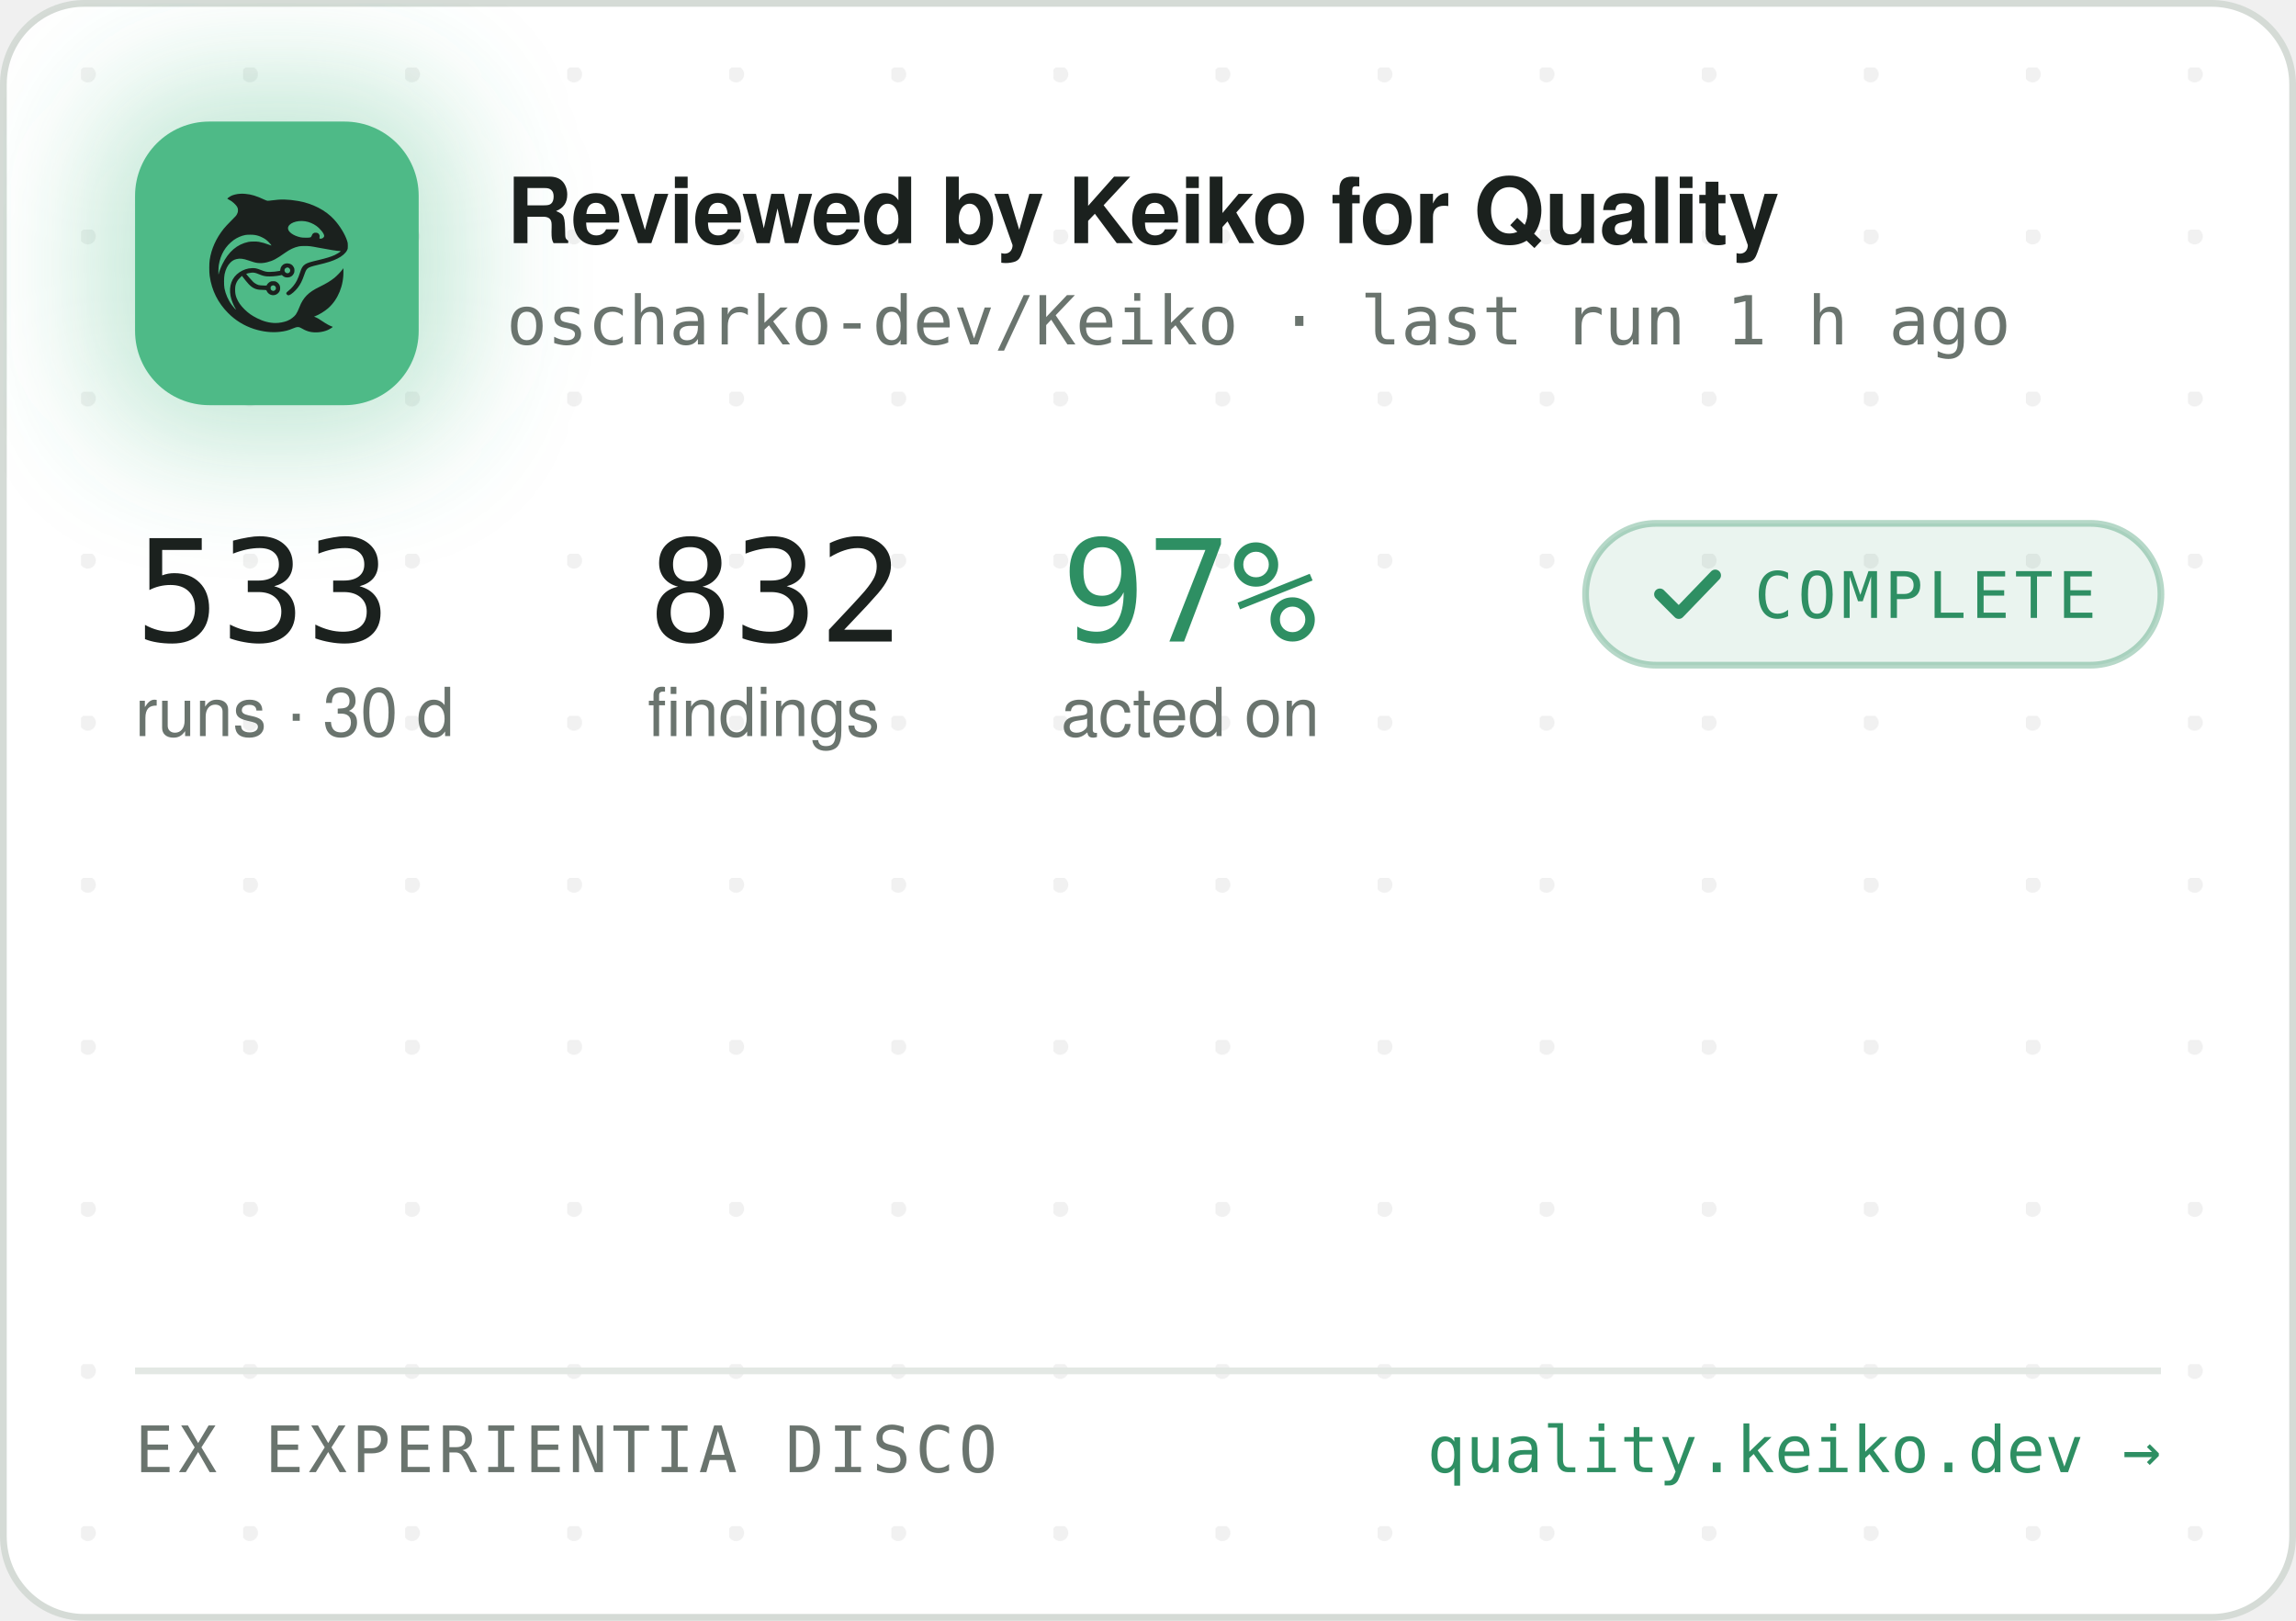
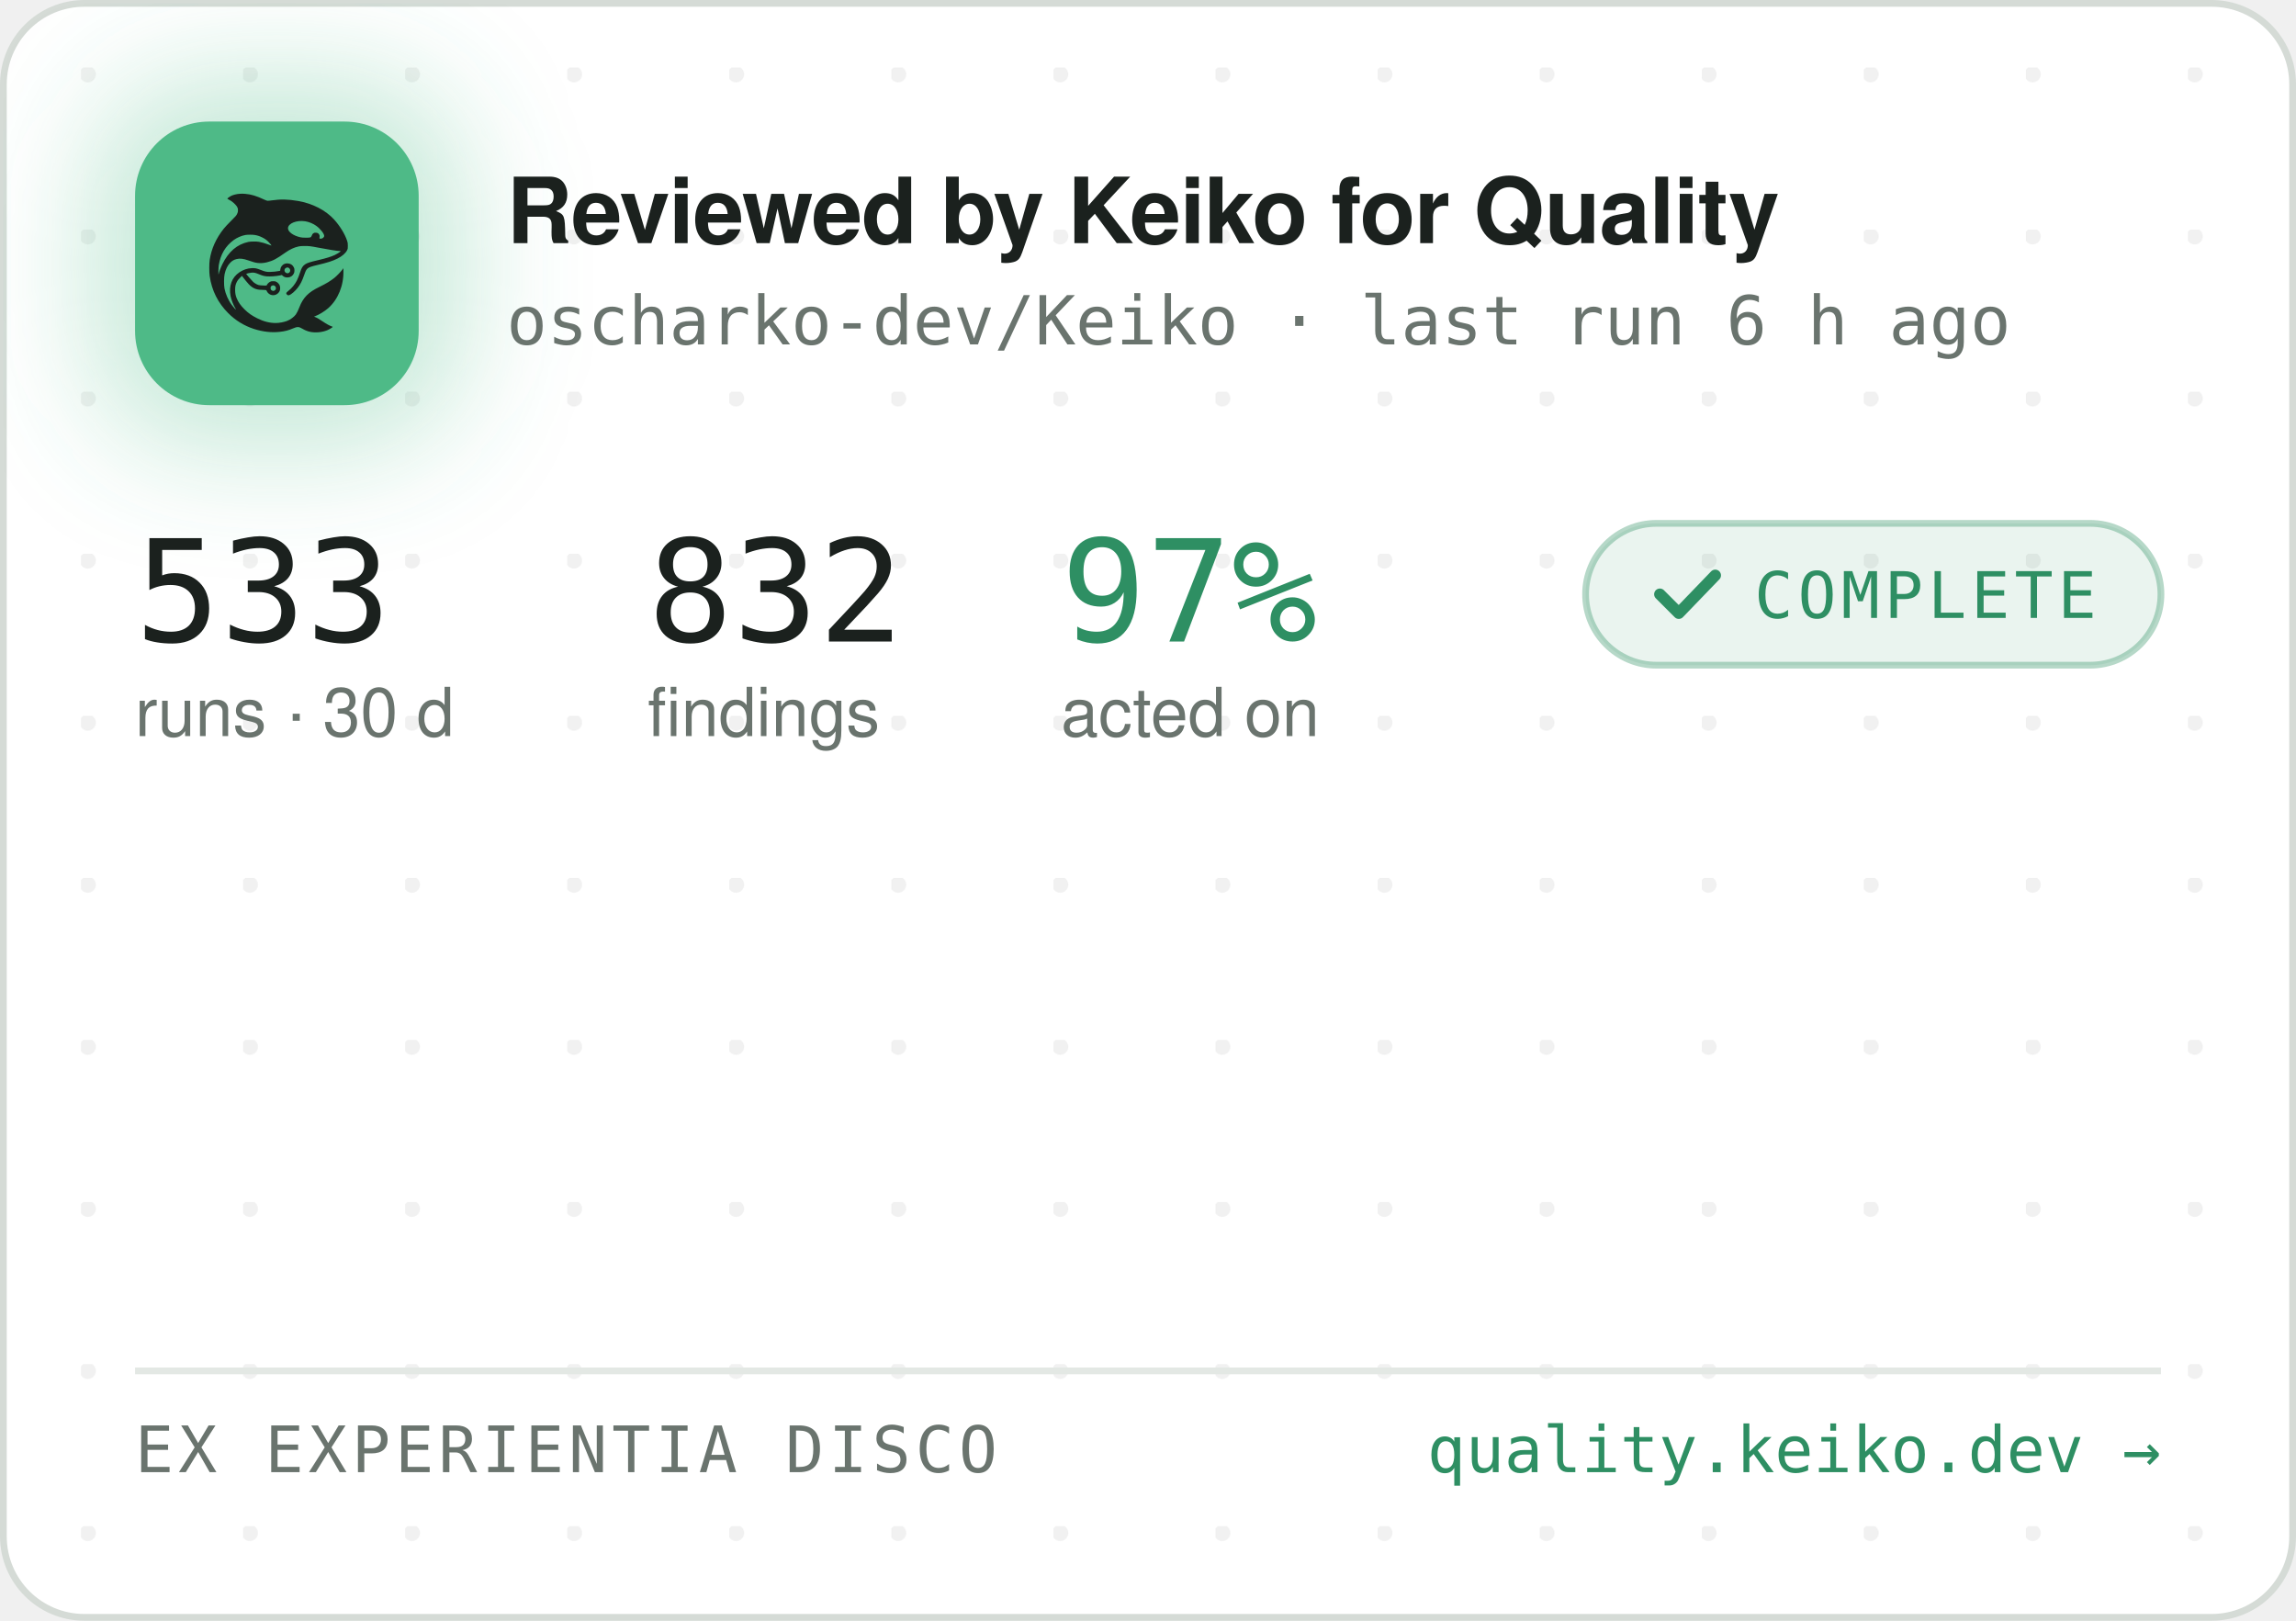
<svg xmlns="http://www.w3.org/2000/svg" width="340" height="240" viewBox="0 0 340 240" role="img" aria-label="Reviewed by Keiko for Quality — oscharko-dev/Keiko">
  <defs>
    <pattern id="dots" width="24" height="24" patternUnits="userSpaceOnUse" x="12" y="10">
      <circle cx="1" cy="1" r="1.2" fill="rgba(27,33,30,0.06)" />
    </pattern>
    <filter id="glow" x="-60%" y="-60%" width="220%" height="220%">
      <feGaussianBlur stdDeviation="9" />
    </filter>
    <clipPath id="card">
      <rect x="0.5" y="0.5" width="339" height="239" rx="12" />
    </clipPath>
  </defs>
  <rect x="0.5" y="0.5" width="339" height="239" rx="12" fill="#FFFFFF" stroke="#D5DBD6" />
  <rect x="0.5" y="0.5" width="339" height="239" rx="12" fill="url(#dots)" />
  <g clip-path="url(#card)">
    <rect x="14" y="12" width="54" height="54" rx="16" fill="rgba(78,186,135,0.35)" filter="url(#glow)" />
    <rect x="20" y="18" width="42" height="42" rx="11" fill="#4EBA87" />
    <g transform="translate(24,22) scale(0.03320312)">
      <g transform="translate(1024 0) scale(-1 1)">
        <g transform="translate(1024, 1024) scale(-0.1, -0.1)" fill="#1B211E" stroke="none">
          <path d="M3465 8223 c-144 -8 -314 -52 -408 -105 -69 -39 -146 -99 -146 -113 0 -5 30 -24 68 -42 146 -70 323 -229 377 -340 25 -49 29 -70 29 -138 -1 -72 -5 -88 -39 -160 -36 -75 -54 -95 -265 -305 -134 -132 -270 -279 -331 -355 -339 -425 -552 -896 -626 -1390 -25 -165 -25 -549 0 -720 92 -645 368 -1196 826 -1655 322 -324 710 -562 1145 -704 389 -126 793 -172 1155 -130 235 27 377 63 579 149 205 87 268 86 423 -7 102 -62 231 -115 335 -138 247 -56 562 -26 794 74 92 40 244 136 232 146 -4 3 -26 12 -48 19 -86 28 -246 116 -385 211 -162 112 -284 182 -357 207 l-48 17 40 15 c185 70 436 223 595 363 438 386 695 1014 678 1663 l-3 120 -50 -70 c-64 -90 -248 -280 -350 -362 -171 -136 -366 -255 -645 -391 -288 -140 -442 -243 -590 -391 -136 -137 -247 -316 -325 -526 -47 -127 -114 -262 -160 -326 -79 -107 -237 -224 -384 -283 -136 -55 -355 -96 -514 -96 -274 0 -548 71 -832 215 -242 123 -375 216 -553 389 -175 171 -287 332 -361 517 -44 114 -63 216 -63 359 0 152 17 233 74 350 35 70 59 102 136 179 l95 94 21 -29 c55 -75 219 -277 277 -338 171 -183 337 -256 582 -256 56 0 126 -3 155 -7 53 -6 54 -7 76 -57 30 -66 97 -128 172 -156 151 -57 318 11 395 160 33 62 34 193 3 261 -30 64 -88 125 -148 157 -44 23 -63 27 -141 27 -78 0 -97 -4 -140 -27 -58 -30 -131 -105 -141 -142 -6 -25 -8 -26 -93 -26 -47 0 -131 5 -186 10 -87 8 -111 15 -182 51 -45 22 -109 66 -143 96 -59 53 -326 361 -319 367 14 11 179 47 241 52 102 9 177 -7 318 -66 158 -66 243 -89 357 -99 157 -12 413 5 582 40 l93 19 44 -39 c59 -52 135 -75 228 -69 117 8 212 72 262 176 23 47 28 71 28 138 0 70 -4 89 -29 138 -55 110 -145 167 -270 174 -65 3 -91 0 -137 -18 -107 -40 -183 -140 -195 -257 l-6 -52 -51 -11 c-104 -23 -285 -41 -411 -42 -149 -1 -211 12 -402 88 -186 74 -256 88 -403 81 -193 -8 -377 -70 -546 -182 -342 -228 -485 -611 -399 -1064 30 -157 119 -388 209 -541 20 -35 35 -64 33 -66 -8 -8 -111 108 -190 214 -154 206 -278 489 -324 737 -28 154 -25 492 6 635 46 216 133 391 256 514 82 82 161 128 271 156 152 39 300 23 529 -57 217 -76 308 -101 410 -114 137 -17 284 -7 426 30 272 70 414 145 809 425 217 153 399 238 610 283 64 14 129 18 265 18 197 0 269 -9 615 -76 461 -89 843 -149 952 -149 41 0 41 0 23 -20 -28 -31 -169 -119 -254 -158 -167 -77 -388 -145 -716 -222 -399 -93 -508 -128 -608 -194 -102 -68 -160 -160 -217 -346 -35 -115 -102 -286 -149 -378 -85 -168 -227 -341 -377 -458 -105 -82 -115 -107 -69 -162 29 -34 65 -44 109 -29 86 29 261 181 371 322 126 162 201 309 295 581 61 176 90 232 145 283 62 57 163 93 470 165 439 104 640 169 863 278 206 100 368 240 434 375 32 67 33 71 33 198 -1 120 -3 138 -34 229 -98 294 -319 655 -573 936 -381 421 -968 723 -1618 834 -448 76 -767 83 -1169 25 -80 -12 -165 -19 -190 -17 -26 3 -90 26 -146 53 -343 162 -576 233 -842 255 -114 9 -141 10 -248 3z m2926 -1227 c164 -27 346 -102 485 -202 181 -129 354 -348 354 -448 0 -64 -75 -126 -154 -126 -60 0 -63 4 -52 70 8 50 7 65 -9 100 -29 64 -74 93 -151 98 -54 4 -70 1 -107 -21 -42 -25 -61 -52 -91 -129 -25 -64 -55 -73 -246 -73 -121 0 -187 5 -248 18 -318 70 -556 242 -556 402 0 218 388 374 775 311z m-2249 -611 c119 -21 208 -50 321 -106 114 -56 177 -100 266 -184 67 -63 157 -173 148 -181 -2 -3 -61 18 -130 45 -131 52 -298 100 -427 122 -113 20 -367 17 -470 -4 -502 -106 -885 -433 -1160 -992 -70 -142 -160 -379 -160 -424 0 -9 -5 -23 -11 -31 -13 -19 -5 316 10 410 80 482 295 846 661 1117 145 107 350 197 522 228 100 18 326 18 430 0z m1485 -1456 c95 -36 119 -159 42 -223 -78 -66 -209 -1 -209 104 0 60 33 100 99 121 36 10 36 10 68 -2z m-591 -822 c29 -26 37 -42 40 -77 6 -54 -9 -86 -55 -117 -41 -28 -70 -29 -119 -4 -44 22 -62 55 -62 112 0 51 13 75 53 99 50 31 101 26 143 -13z" />
        </g>
      </g>
    </g>
    <text x="75" y="36" font-family="-apple-system,'Segoe UI',Helvetica,Arial,sans-serif" font-size="13.5" font-weight="650" letter-spacing="-0.14" fill="#1B211E">Reviewed by Keiko for Quality</text>
-     <text x="75" y="51" font-family="'JetBrains Mono',SFMono-Regular,Consolas,Menlo,monospace" font-size="10" fill="#6A746E">oscharko-dev/Keiko · last run 1 h ago</text>
+     <text x="75" y="51" font-family="'JetBrains Mono',SFMono-Regular,Consolas,Menlo,monospace" font-size="10" fill="#6A746E">oscharko-dev/Keiko · last run 6 h ago</text>
    <text x="20" y="95" font-family="'JetBrains Mono',SFMono-Regular,Consolas,Menlo,monospace" font-size="21" fill="#1B211E">533</text>
    <text x="20" y="109" font-family="-apple-system,'Segoe UI',Helvetica,Arial,sans-serif" font-size="10" fill="#6A746E">runs · 30 d</text>
    <text x="95.9" y="95" font-family="'JetBrains Mono',SFMono-Regular,Consolas,Menlo,monospace" font-size="21" fill="#1B211E">832</text>
    <text x="95.9" y="109" font-family="-apple-system,'Segoe UI',Helvetica,Arial,sans-serif" font-size="10" fill="#6A746E">findings</text>
    <text x="157.1" y="95" font-family="'JetBrains Mono',SFMono-Regular,Consolas,Menlo,monospace" font-size="21" fill="#2E8F63">97%</text>
    <text x="157.1" y="109" font-family="-apple-system,'Segoe UI',Helvetica,Arial,sans-serif" font-size="10" fill="#6A746E">acted on</text>
    <rect x="234.8" y="77.5" width="85.2" height="21" rx="10.5" fill="rgba(46,143,99,0.10)" stroke="rgba(46,143,99,0.35)" />
    <path d="M245.8 88 l2.8 2.8 l5.4 -5.6" fill="none" stroke="#2E8F63" stroke-width="1.7" stroke-linecap="round" stroke-linejoin="round" />
    <text x="259.8" y="91.5" font-family="'JetBrains Mono',SFMono-Regular,Consolas,Menlo,monospace" font-size="9.5" letter-spacing="0.7" fill="#2E8F63">COMPLETE</text>
    <line x1="20" y1="203" x2="320" y2="203" stroke="#E3E8E4" />
    <text x="20" y="218" font-family="'JetBrains Mono',SFMono-Regular,Consolas,Menlo,monospace" font-size="9.5" letter-spacing="0.7" fill="#6A746E">EX EXPERIENTIA DISCO</text>
    <text x="320" y="218" text-anchor="end" font-family="'JetBrains Mono',SFMono-Regular,Consolas,Menlo,monospace" font-size="9.5" fill="#2E8F63">quality.keiko.dev →</text>
  </g>
</svg>
